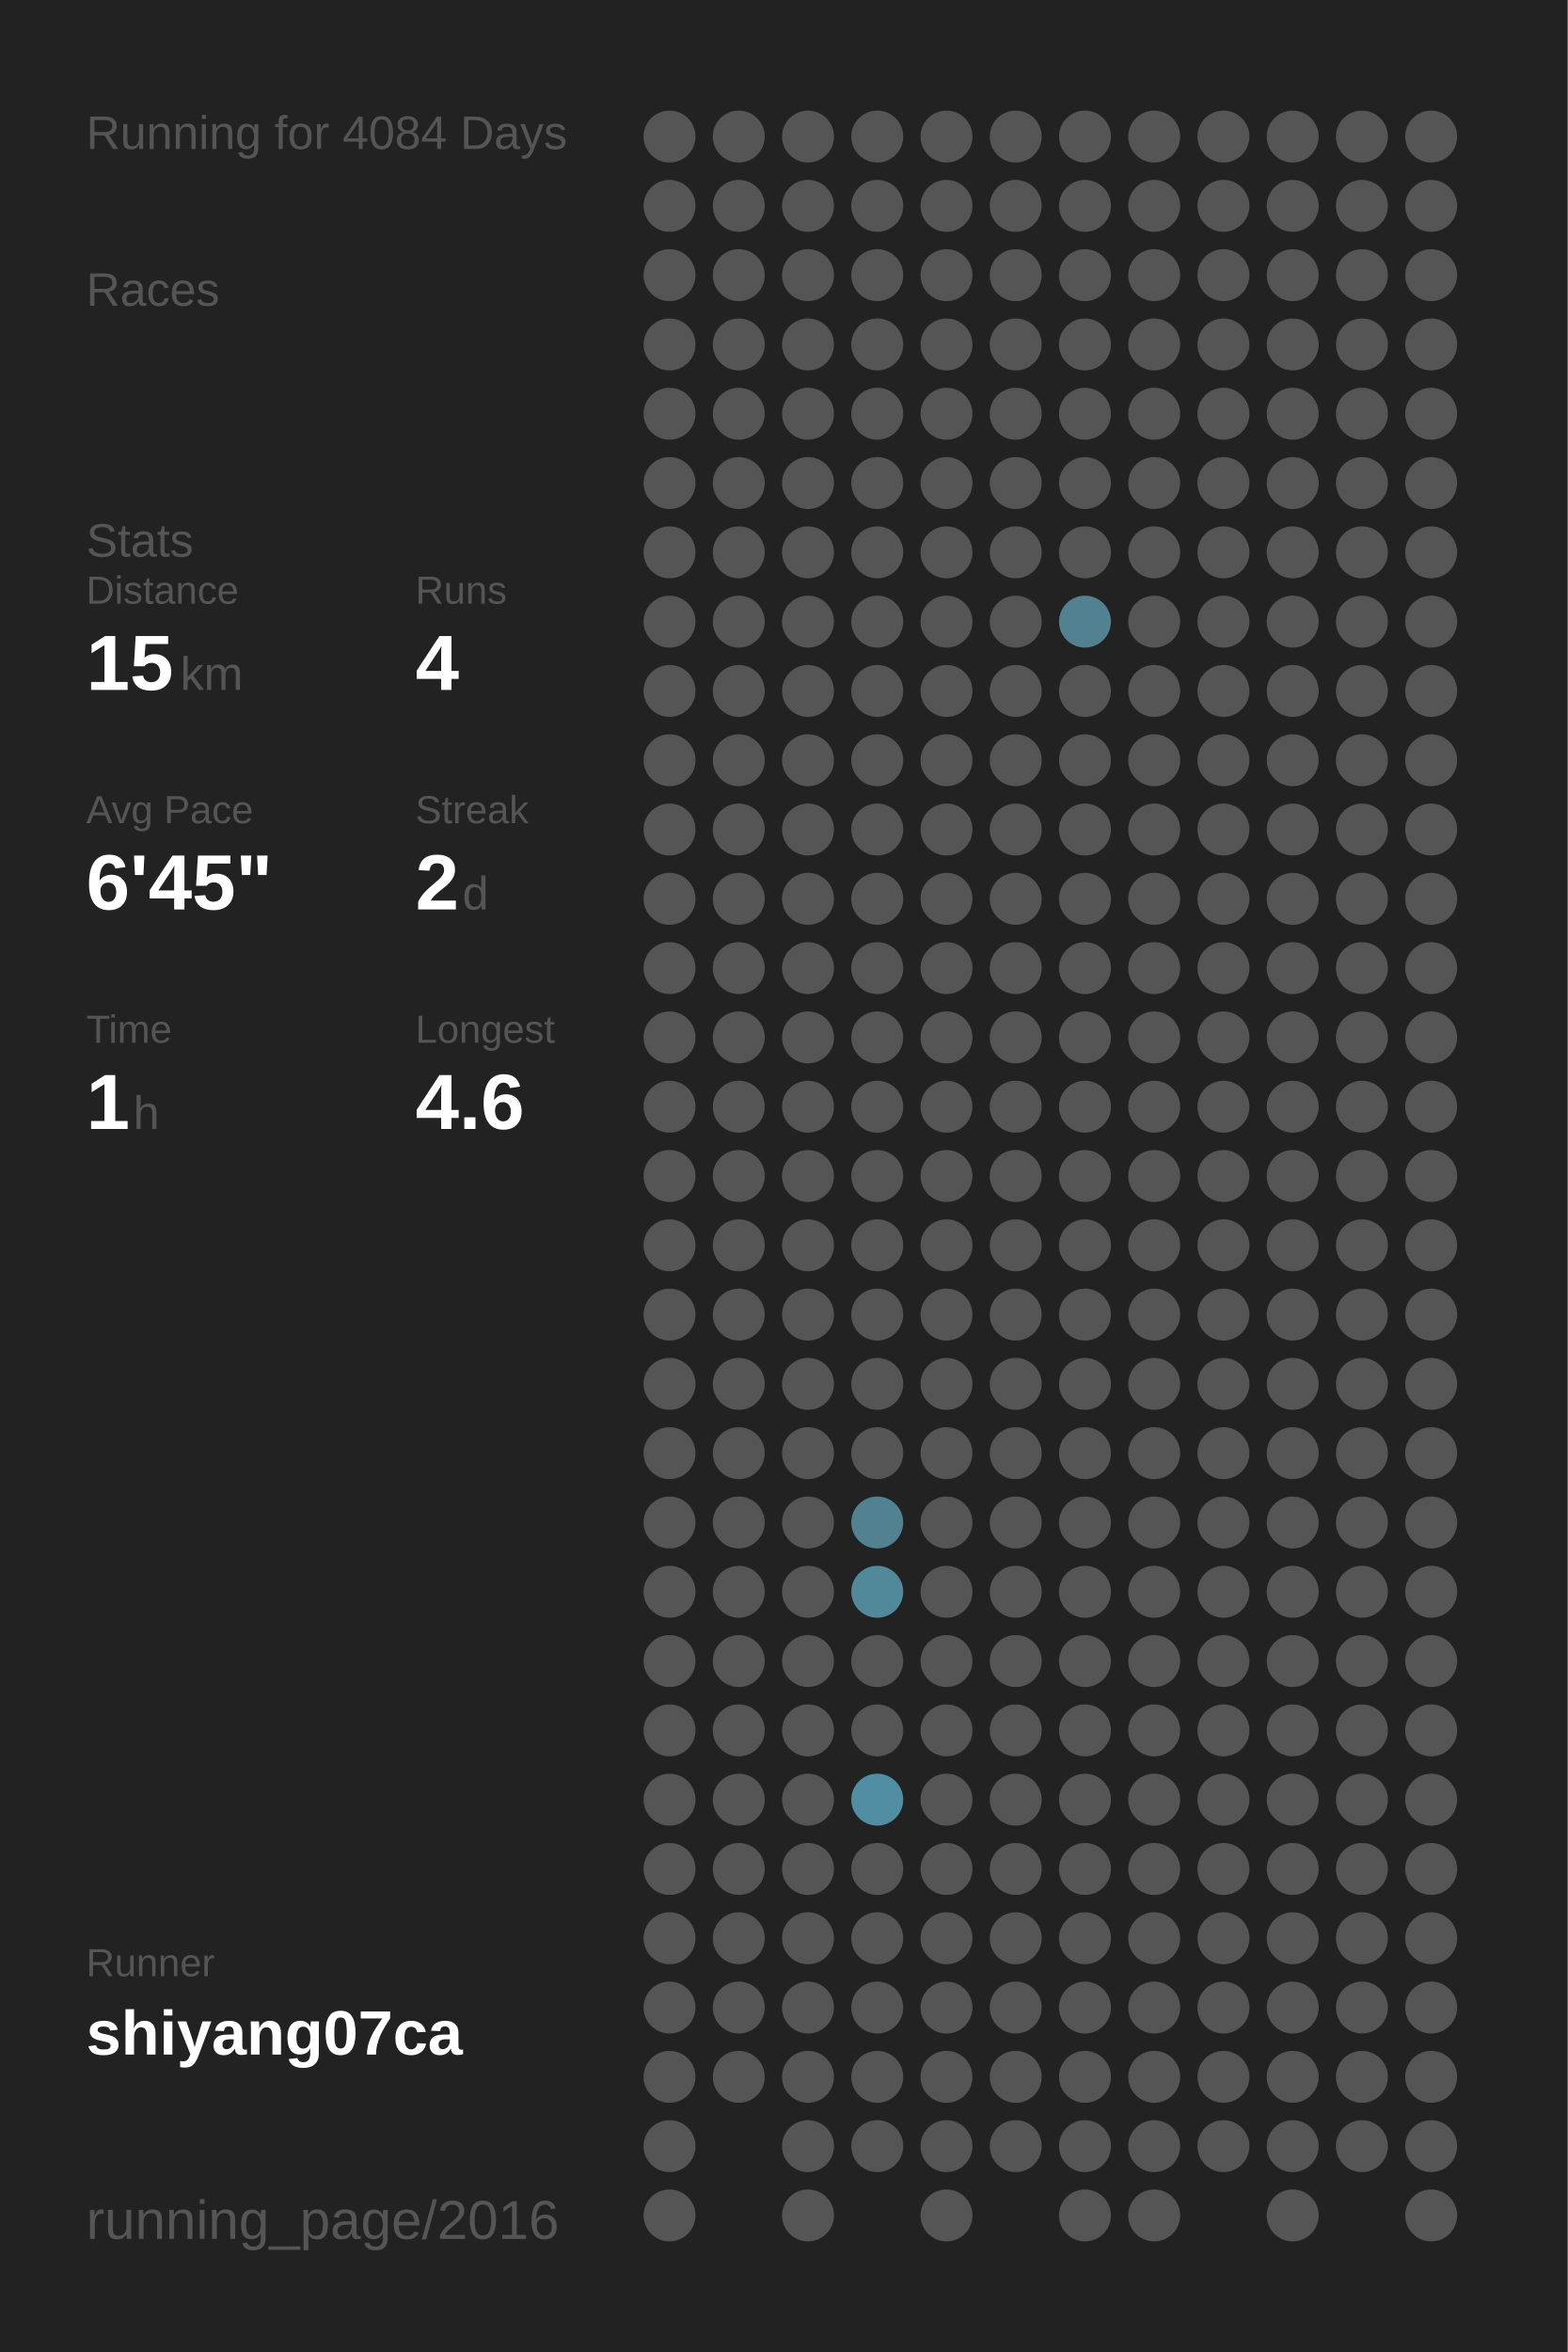
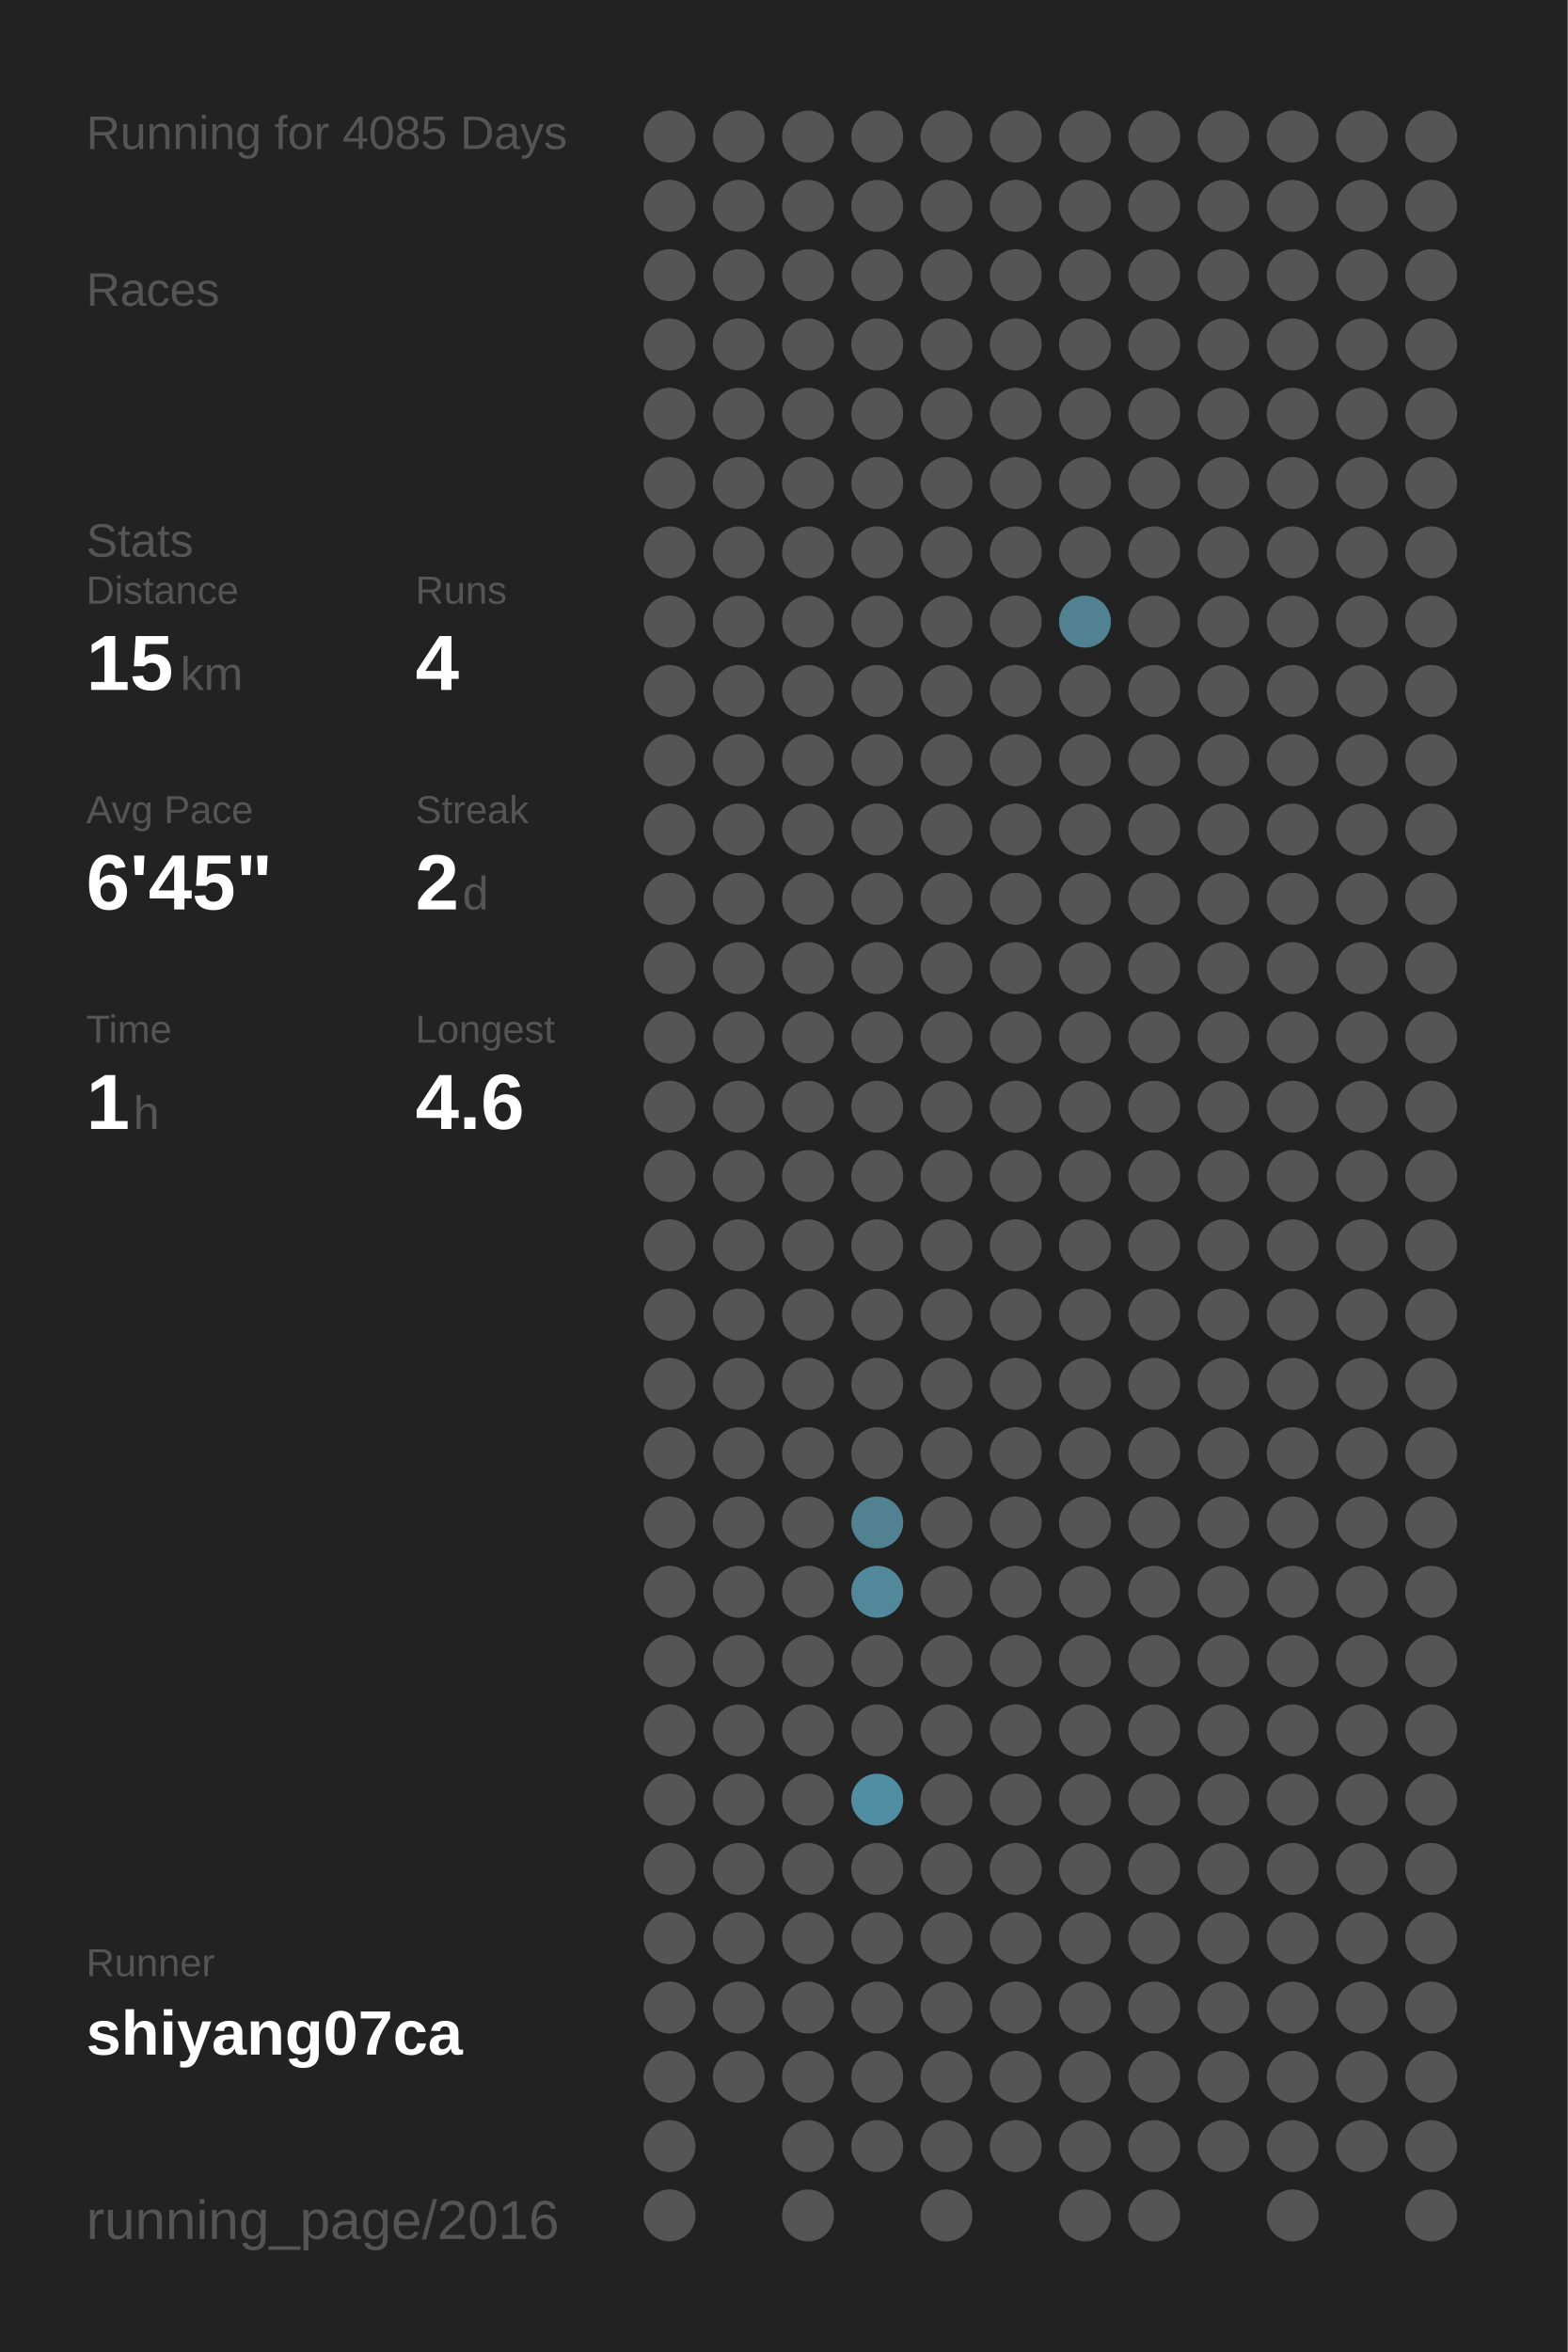
<svg xmlns="http://www.w3.org/2000/svg" baseProfile="full" height="300mm" version="1.1" viewBox="0,0,200,300" width="200mm">
  <defs />
  <rect fill="#222222" height="300" width="200" x="0" y="0" />
-   <text fill="#555555" style="font-size:6px; font-family:Arial;" x="11" y="19">Running for 4084 Days</text>
+   <text fill="#555555" style="font-size:6px; font-family:Arial;" x="11" y="19">Running for 4085 Days</text>
  <text fill="#555555" style="font-size:6px; font-family:Arial;" x="11" y="39">Races</text>
  <text fill="#555555" style="font-size:6px; font-family:Arial;" x="11" y="71">Stats</text>
  <text fill="#555555" style="font-size:5px; font-family:Arial;" x="11" y="77">Distance</text>
  <text fill="#FFFFFF" style="font-size:10px; font-family:Arial; font-weight:bold;" x="11" y="88">15</text>
  <text fill="#555555" style="font-size:6px; font-family:Arial;" x="23" y="88">km</text>
  <text fill="#555555" style="font-size:5px; font-family:Arial;" x="53" y="77">Runs</text>
  <text fill="#FFFFFF" style="font-size:10px; font-family:Arial; font-weight:bold;" x="53" y="88">4</text>
  <text fill="#555555" style="font-size:5px; font-family:Arial;" x="11" y="105">Avg Pace</text>
  <text fill="#FFFFFF" style="font-size:10px; font-family:Arial; font-weight:bold;" x="11" y="116">6'45"</text>
  <text fill="#555555" style="font-size:5px; font-family:Arial;" x="53" y="105">Streak</text>
  <text fill="#FFFFFF" style="font-size:10px; font-family:Arial; font-weight:bold;" x="53" y="116">2</text>
  <text fill="#555555" style="font-size:6px; font-family:Arial;" x="59" y="116">d</text>
  <text fill="#555555" style="font-size:5px; font-family:Arial;" x="11" y="133">Time</text>
  <text fill="#FFFFFF" style="font-size:10px; font-family:Arial; font-weight:bold;" x="11" y="144">1</text>
  <text fill="#555555" style="font-size:6px; font-family:Arial;" x="17" y="144">h</text>
  <text fill="#555555" style="font-size:5px; font-family:Arial;" x="53" y="133">Longest</text>
  <text fill="#FFFFFF" style="font-size:10px; font-family:Arial; font-weight:bold;" x="53" y="144">4.6</text>
  <text fill="#555555" style="font-size:5px; font-family:Arial;" x="11" y="252.065">Runner</text>
  <text fill="#FFFFFF" style="font-size:8px; font-family:Arial; font-weight:bold;" x="11" y="262.065">shiyang07ca</text>
  <text fill="#555555" style="font-size:7px; font-family:Arial;" x="11" y="285.581">running_page/2016</text>
  <circle cx="85.417" cy="17.419" fill="#555555" r="3.312" />
  <circle cx="85.417" cy="26.258" fill="#555555" r="3.312" />
  <circle cx="85.417" cy="35.097" fill="#555555" r="3.312" />
  <circle cx="85.417" cy="43.935" fill="#555555" r="3.312" />
  <circle cx="85.417" cy="52.774" fill="#555555" r="3.312" />
  <circle cx="85.417" cy="61.613" fill="#555555" r="3.312" />
  <circle cx="85.417" cy="70.452" fill="#555555" r="3.312" />
  <circle cx="85.417" cy="79.29" fill="#555555" r="3.312" />
  <circle cx="85.417" cy="88.129" fill="#555555" r="3.312" />
  <circle cx="85.417" cy="96.968" fill="#555555" r="3.312" />
  <circle cx="85.417" cy="105.806" fill="#555555" r="3.312" />
  <circle cx="85.417" cy="114.645" fill="#555555" r="3.312" />
  <circle cx="85.417" cy="123.484" fill="#555555" r="3.312" />
  <circle cx="85.417" cy="132.323" fill="#555555" r="3.312" />
  <circle cx="85.417" cy="141.161" fill="#555555" r="3.312" />
  <circle cx="85.417" cy="150" fill="#555555" r="3.312" />
  <circle cx="85.417" cy="158.839" fill="#555555" r="3.312" />
  <circle cx="85.417" cy="167.677" fill="#555555" r="3.312" />
  <circle cx="85.417" cy="176.516" fill="#555555" r="3.312" />
  <circle cx="85.417" cy="185.355" fill="#555555" r="3.312" />
  <circle cx="85.417" cy="194.194" fill="#555555" r="3.312" />
  <circle cx="85.417" cy="203.032" fill="#555555" r="3.312" />
  <circle cx="85.417" cy="211.871" fill="#555555" r="3.312" />
  <circle cx="85.417" cy="220.71" fill="#555555" r="3.312" />
  <circle cx="85.417" cy="229.548" fill="#555555" r="3.312" />
  <circle cx="85.417" cy="238.387" fill="#555555" r="3.312" />
  <circle cx="85.417" cy="247.226" fill="#555555" r="3.312" />
  <circle cx="85.417" cy="256.065" fill="#555555" r="3.312" />
  <circle cx="85.417" cy="264.903" fill="#555555" r="3.312" />
  <circle cx="85.417" cy="273.742" fill="#555555" r="3.312" />
  <circle cx="85.417" cy="282.581" fill="#555555" r="3.312" />
  <circle cx="94.25" cy="17.419" fill="#555555" r="3.312" />
  <circle cx="94.25" cy="26.258" fill="#555555" r="3.312" />
  <circle cx="94.25" cy="35.097" fill="#555555" r="3.312" />
  <circle cx="94.25" cy="43.935" fill="#555555" r="3.312" />
  <circle cx="94.25" cy="52.774" fill="#555555" r="3.312" />
  <circle cx="94.25" cy="61.613" fill="#555555" r="3.312" />
  <circle cx="94.25" cy="70.452" fill="#555555" r="3.312" />
  <circle cx="94.25" cy="79.29" fill="#555555" r="3.312" />
  <circle cx="94.25" cy="88.129" fill="#555555" r="3.312" />
  <circle cx="94.25" cy="96.968" fill="#555555" r="3.312" />
  <circle cx="94.25" cy="105.806" fill="#555555" r="3.312" />
  <circle cx="94.25" cy="114.645" fill="#555555" r="3.312" />
  <circle cx="94.25" cy="123.484" fill="#555555" r="3.312" />
  <circle cx="94.25" cy="132.323" fill="#555555" r="3.312" />
  <circle cx="94.25" cy="141.161" fill="#555555" r="3.312" />
  <circle cx="94.25" cy="150" fill="#555555" r="3.312" />
  <circle cx="94.25" cy="158.839" fill="#555555" r="3.312" />
  <circle cx="94.25" cy="167.677" fill="#555555" r="3.312" />
  <circle cx="94.25" cy="176.516" fill="#555555" r="3.312" />
  <circle cx="94.25" cy="185.355" fill="#555555" r="3.312" />
  <circle cx="94.25" cy="194.194" fill="#555555" r="3.312" />
  <circle cx="94.25" cy="203.032" fill="#555555" r="3.312" />
  <circle cx="94.25" cy="211.871" fill="#555555" r="3.312" />
  <circle cx="94.25" cy="220.71" fill="#555555" r="3.312" />
  <circle cx="94.25" cy="229.548" fill="#555555" r="3.312" />
  <circle cx="94.25" cy="238.387" fill="#555555" r="3.312" />
  <circle cx="94.25" cy="247.226" fill="#555555" r="3.312" />
  <circle cx="94.25" cy="256.065" fill="#555555" r="3.312" />
  <circle cx="94.25" cy="264.903" fill="#555555" r="3.312" />
  <circle cx="103.083" cy="17.419" fill="#555555" r="3.312" />
  <circle cx="103.083" cy="26.258" fill="#555555" r="3.312" />
  <circle cx="103.083" cy="35.097" fill="#555555" r="3.312" />
  <circle cx="103.083" cy="43.935" fill="#555555" r="3.312" />
  <circle cx="103.083" cy="52.774" fill="#555555" r="3.312" />
  <circle cx="103.083" cy="61.613" fill="#555555" r="3.312" />
  <circle cx="103.083" cy="70.452" fill="#555555" r="3.312" />
  <circle cx="103.083" cy="79.29" fill="#555555" r="3.312" />
  <circle cx="103.083" cy="88.129" fill="#555555" r="3.312" />
  <circle cx="103.083" cy="96.968" fill="#555555" r="3.312" />
  <circle cx="103.083" cy="105.806" fill="#555555" r="3.312" />
  <circle cx="103.083" cy="114.645" fill="#555555" r="3.312" />
  <circle cx="103.083" cy="123.484" fill="#555555" r="3.312" />
  <circle cx="103.083" cy="132.323" fill="#555555" r="3.312" />
  <circle cx="103.083" cy="141.161" fill="#555555" r="3.312" />
  <circle cx="103.083" cy="150" fill="#555555" r="3.312" />
  <circle cx="103.083" cy="158.839" fill="#555555" r="3.312" />
  <circle cx="103.083" cy="167.677" fill="#555555" r="3.312" />
  <circle cx="103.083" cy="176.516" fill="#555555" r="3.312" />
  <circle cx="103.083" cy="185.355" fill="#555555" r="3.312" />
  <circle cx="103.083" cy="194.194" fill="#555555" r="3.312" />
  <circle cx="103.083" cy="203.032" fill="#555555" r="3.312" />
  <circle cx="103.083" cy="211.871" fill="#555555" r="3.312" />
  <circle cx="103.083" cy="220.71" fill="#555555" r="3.312" />
  <circle cx="103.083" cy="229.548" fill="#555555" r="3.312" />
  <circle cx="103.083" cy="238.387" fill="#555555" r="3.312" />
  <circle cx="103.083" cy="247.226" fill="#555555" r="3.312" />
  <circle cx="103.083" cy="256.065" fill="#555555" r="3.312" />
  <circle cx="103.083" cy="264.903" fill="#555555" r="3.312" />
  <circle cx="103.083" cy="273.742" fill="#555555" r="3.312" />
  <circle cx="103.083" cy="282.581" fill="#555555" r="3.312" />
  <circle cx="111.917" cy="17.419" fill="#555555" r="3.312" />
  <circle cx="111.917" cy="26.258" fill="#555555" r="3.312" />
  <circle cx="111.917" cy="35.097" fill="#555555" r="3.312" />
  <circle cx="111.917" cy="43.935" fill="#555555" r="3.312" />
  <circle cx="111.917" cy="52.774" fill="#555555" r="3.312" />
  <circle cx="111.917" cy="61.613" fill="#555555" r="3.312" />
  <circle cx="111.917" cy="70.452" fill="#555555" r="3.312" />
  <circle cx="111.917" cy="79.29" fill="#555555" r="3.312" />
  <circle cx="111.917" cy="88.129" fill="#555555" r="3.312" />
  <circle cx="111.917" cy="96.968" fill="#555555" r="3.312" />
  <circle cx="111.917" cy="105.806" fill="#555555" r="3.312" />
  <circle cx="111.917" cy="114.645" fill="#555555" r="3.312" />
  <circle cx="111.917" cy="123.484" fill="#555555" r="3.312" />
  <circle cx="111.917" cy="132.323" fill="#555555" r="3.312" />
  <circle cx="111.917" cy="141.161" fill="#555555" r="3.312" />
  <circle cx="111.917" cy="150" fill="#555555" r="3.312" />
  <circle cx="111.917" cy="158.839" fill="#555555" r="3.312" />
  <circle cx="111.917" cy="167.677" fill="#555555" r="3.312" />
  <circle cx="111.917" cy="176.516" fill="#555555" r="3.312" />
  <circle cx="111.917" cy="185.355" fill="#555555" r="3.312" />
  <circle cx="111.917" cy="194.194" fill="#528191" r="3.312" />
  <circle cx="111.917" cy="203.032" fill="#51889a" r="3.312" />
  <circle cx="111.917" cy="211.871" fill="#555555" r="3.312" />
  <circle cx="111.917" cy="220.71" fill="#555555" r="3.312" />
  <circle cx="111.917" cy="229.548" fill="#518ea3" r="3.312" />
  <circle cx="111.917" cy="238.387" fill="#555555" r="3.312" />
  <circle cx="111.917" cy="247.226" fill="#555555" r="3.312" />
  <circle cx="111.917" cy="256.065" fill="#555555" r="3.312" />
  <circle cx="111.917" cy="264.903" fill="#555555" r="3.312" />
  <circle cx="111.917" cy="273.742" fill="#555555" r="3.312" />
  <circle cx="120.75" cy="17.419" fill="#555555" r="3.312" />
  <circle cx="120.75" cy="26.258" fill="#555555" r="3.312" />
  <circle cx="120.75" cy="35.097" fill="#555555" r="3.312" />
  <circle cx="120.75" cy="43.935" fill="#555555" r="3.312" />
  <circle cx="120.75" cy="52.774" fill="#555555" r="3.312" />
  <circle cx="120.75" cy="61.613" fill="#555555" r="3.312" />
  <circle cx="120.75" cy="70.452" fill="#555555" r="3.312" />
  <circle cx="120.75" cy="79.29" fill="#555555" r="3.312" />
  <circle cx="120.75" cy="88.129" fill="#555555" r="3.312" />
  <circle cx="120.75" cy="96.968" fill="#555555" r="3.312" />
  <circle cx="120.75" cy="105.806" fill="#555555" r="3.312" />
  <circle cx="120.75" cy="114.645" fill="#555555" r="3.312" />
  <circle cx="120.75" cy="123.484" fill="#555555" r="3.312" />
  <circle cx="120.75" cy="132.323" fill="#555555" r="3.312" />
  <circle cx="120.75" cy="141.161" fill="#555555" r="3.312" />
  <circle cx="120.75" cy="150" fill="#555555" r="3.312" />
  <circle cx="120.75" cy="158.839" fill="#555555" r="3.312" />
  <circle cx="120.75" cy="167.677" fill="#555555" r="3.312" />
  <circle cx="120.75" cy="176.516" fill="#555555" r="3.312" />
  <circle cx="120.75" cy="185.355" fill="#555555" r="3.312" />
  <circle cx="120.75" cy="194.194" fill="#555555" r="3.312" />
  <circle cx="120.75" cy="203.032" fill="#555555" r="3.312" />
  <circle cx="120.75" cy="211.871" fill="#555555" r="3.312" />
  <circle cx="120.75" cy="220.71" fill="#555555" r="3.312" />
  <circle cx="120.75" cy="229.548" fill="#555555" r="3.312" />
  <circle cx="120.75" cy="238.387" fill="#555555" r="3.312" />
  <circle cx="120.75" cy="247.226" fill="#555555" r="3.312" />
  <circle cx="120.75" cy="256.065" fill="#555555" r="3.312" />
  <circle cx="120.75" cy="264.903" fill="#555555" r="3.312" />
  <circle cx="120.75" cy="273.742" fill="#555555" r="3.312" />
  <circle cx="120.75" cy="282.581" fill="#555555" r="3.312" />
  <circle cx="129.583" cy="17.419" fill="#555555" r="3.312" />
  <circle cx="129.583" cy="26.258" fill="#555555" r="3.312" />
  <circle cx="129.583" cy="35.097" fill="#555555" r="3.312" />
  <circle cx="129.583" cy="43.935" fill="#555555" r="3.312" />
  <circle cx="129.583" cy="52.774" fill="#555555" r="3.312" />
  <circle cx="129.583" cy="61.613" fill="#555555" r="3.312" />
  <circle cx="129.583" cy="70.452" fill="#555555" r="3.312" />
  <circle cx="129.583" cy="79.29" fill="#555555" r="3.312" />
  <circle cx="129.583" cy="88.129" fill="#555555" r="3.312" />
  <circle cx="129.583" cy="96.968" fill="#555555" r="3.312" />
  <circle cx="129.583" cy="105.806" fill="#555555" r="3.312" />
  <circle cx="129.583" cy="114.645" fill="#555555" r="3.312" />
  <circle cx="129.583" cy="123.484" fill="#555555" r="3.312" />
  <circle cx="129.583" cy="132.323" fill="#555555" r="3.312" />
  <circle cx="129.583" cy="141.161" fill="#555555" r="3.312" />
  <circle cx="129.583" cy="150" fill="#555555" r="3.312" />
  <circle cx="129.583" cy="158.839" fill="#555555" r="3.312" />
  <circle cx="129.583" cy="167.677" fill="#555555" r="3.312" />
  <circle cx="129.583" cy="176.516" fill="#555555" r="3.312" />
  <circle cx="129.583" cy="185.355" fill="#555555" r="3.312" />
  <circle cx="129.583" cy="194.194" fill="#555555" r="3.312" />
  <circle cx="129.583" cy="203.032" fill="#555555" r="3.312" />
  <circle cx="129.583" cy="211.871" fill="#555555" r="3.312" />
  <circle cx="129.583" cy="220.71" fill="#555555" r="3.312" />
  <circle cx="129.583" cy="229.548" fill="#555555" r="3.312" />
  <circle cx="129.583" cy="238.387" fill="#555555" r="3.312" />
  <circle cx="129.583" cy="247.226" fill="#555555" r="3.312" />
  <circle cx="129.583" cy="256.065" fill="#555555" r="3.312" />
  <circle cx="129.583" cy="264.903" fill="#555555" r="3.312" />
  <circle cx="129.583" cy="273.742" fill="#555555" r="3.312" />
  <circle cx="138.417" cy="17.419" fill="#555555" r="3.312" />
  <circle cx="138.417" cy="26.258" fill="#555555" r="3.312" />
  <circle cx="138.417" cy="35.097" fill="#555555" r="3.312" />
  <circle cx="138.417" cy="43.935" fill="#555555" r="3.312" />
  <circle cx="138.417" cy="52.774" fill="#555555" r="3.312" />
  <circle cx="138.417" cy="61.613" fill="#555555" r="3.312" />
  <circle cx="138.417" cy="70.452" fill="#555555" r="3.312" />
  <circle cx="138.417" cy="79.29" fill="#528191" r="3.312" />
  <circle cx="138.417" cy="88.129" fill="#555555" r="3.312" />
  <circle cx="138.417" cy="96.968" fill="#555555" r="3.312" />
  <circle cx="138.417" cy="105.806" fill="#555555" r="3.312" />
  <circle cx="138.417" cy="114.645" fill="#555555" r="3.312" />
  <circle cx="138.417" cy="123.484" fill="#555555" r="3.312" />
  <circle cx="138.417" cy="132.323" fill="#555555" r="3.312" />
  <circle cx="138.417" cy="141.161" fill="#555555" r="3.312" />
  <circle cx="138.417" cy="150" fill="#555555" r="3.312" />
  <circle cx="138.417" cy="158.839" fill="#555555" r="3.312" />
  <circle cx="138.417" cy="167.677" fill="#555555" r="3.312" />
  <circle cx="138.417" cy="176.516" fill="#555555" r="3.312" />
  <circle cx="138.417" cy="185.355" fill="#555555" r="3.312" />
  <circle cx="138.417" cy="194.194" fill="#555555" r="3.312" />
  <circle cx="138.417" cy="203.032" fill="#555555" r="3.312" />
  <circle cx="138.417" cy="211.871" fill="#555555" r="3.312" />
  <circle cx="138.417" cy="220.71" fill="#555555" r="3.312" />
  <circle cx="138.417" cy="229.548" fill="#555555" r="3.312" />
  <circle cx="138.417" cy="238.387" fill="#555555" r="3.312" />
  <circle cx="138.417" cy="247.226" fill="#555555" r="3.312" />
  <circle cx="138.417" cy="256.065" fill="#555555" r="3.312" />
  <circle cx="138.417" cy="264.903" fill="#555555" r="3.312" />
  <circle cx="138.417" cy="273.742" fill="#555555" r="3.312" />
  <circle cx="138.417" cy="282.581" fill="#555555" r="3.312" />
  <circle cx="147.25" cy="17.419" fill="#555555" r="3.312" />
  <circle cx="147.25" cy="26.258" fill="#555555" r="3.312" />
  <circle cx="147.25" cy="35.097" fill="#555555" r="3.312" />
  <circle cx="147.25" cy="43.935" fill="#555555" r="3.312" />
  <circle cx="147.25" cy="52.774" fill="#555555" r="3.312" />
  <circle cx="147.25" cy="61.613" fill="#555555" r="3.312" />
  <circle cx="147.25" cy="70.452" fill="#555555" r="3.312" />
  <circle cx="147.25" cy="79.29" fill="#555555" r="3.312" />
  <circle cx="147.25" cy="88.129" fill="#555555" r="3.312" />
  <circle cx="147.25" cy="96.968" fill="#555555" r="3.312" />
  <circle cx="147.25" cy="105.806" fill="#555555" r="3.312" />
  <circle cx="147.25" cy="114.645" fill="#555555" r="3.312" />
  <circle cx="147.25" cy="123.484" fill="#555555" r="3.312" />
  <circle cx="147.25" cy="132.323" fill="#555555" r="3.312" />
  <circle cx="147.25" cy="141.161" fill="#555555" r="3.312" />
  <circle cx="147.25" cy="150" fill="#555555" r="3.312" />
  <circle cx="147.25" cy="158.839" fill="#555555" r="3.312" />
  <circle cx="147.25" cy="167.677" fill="#555555" r="3.312" />
  <circle cx="147.25" cy="176.516" fill="#555555" r="3.312" />
  <circle cx="147.25" cy="185.355" fill="#555555" r="3.312" />
  <circle cx="147.25" cy="194.194" fill="#555555" r="3.312" />
  <circle cx="147.25" cy="203.032" fill="#555555" r="3.312" />
  <circle cx="147.25" cy="211.871" fill="#555555" r="3.312" />
  <circle cx="147.25" cy="220.71" fill="#555555" r="3.312" />
  <circle cx="147.25" cy="229.548" fill="#555555" r="3.312" />
  <circle cx="147.25" cy="238.387" fill="#555555" r="3.312" />
  <circle cx="147.25" cy="247.226" fill="#555555" r="3.312" />
  <circle cx="147.25" cy="256.065" fill="#555555" r="3.312" />
  <circle cx="147.25" cy="264.903" fill="#555555" r="3.312" />
  <circle cx="147.25" cy="273.742" fill="#555555" r="3.312" />
  <circle cx="147.25" cy="282.581" fill="#555555" r="3.312" />
  <circle cx="156.083" cy="17.419" fill="#555555" r="3.312" />
  <circle cx="156.083" cy="26.258" fill="#555555" r="3.312" />
  <circle cx="156.083" cy="35.097" fill="#555555" r="3.312" />
  <circle cx="156.083" cy="43.935" fill="#555555" r="3.312" />
  <circle cx="156.083" cy="52.774" fill="#555555" r="3.312" />
  <circle cx="156.083" cy="61.613" fill="#555555" r="3.312" />
  <circle cx="156.083" cy="70.452" fill="#555555" r="3.312" />
  <circle cx="156.083" cy="79.29" fill="#555555" r="3.312" />
  <circle cx="156.083" cy="88.129" fill="#555555" r="3.312" />
  <circle cx="156.083" cy="96.968" fill="#555555" r="3.312" />
  <circle cx="156.083" cy="105.806" fill="#555555" r="3.312" />
  <circle cx="156.083" cy="114.645" fill="#555555" r="3.312" />
  <circle cx="156.083" cy="123.484" fill="#555555" r="3.312" />
  <circle cx="156.083" cy="132.323" fill="#555555" r="3.312" />
  <circle cx="156.083" cy="141.161" fill="#555555" r="3.312" />
  <circle cx="156.083" cy="150" fill="#555555" r="3.312" />
  <circle cx="156.083" cy="158.839" fill="#555555" r="3.312" />
  <circle cx="156.083" cy="167.677" fill="#555555" r="3.312" />
  <circle cx="156.083" cy="176.516" fill="#555555" r="3.312" />
  <circle cx="156.083" cy="185.355" fill="#555555" r="3.312" />
  <circle cx="156.083" cy="194.194" fill="#555555" r="3.312" />
  <circle cx="156.083" cy="203.032" fill="#555555" r="3.312" />
  <circle cx="156.083" cy="211.871" fill="#555555" r="3.312" />
  <circle cx="156.083" cy="220.71" fill="#555555" r="3.312" />
  <circle cx="156.083" cy="229.548" fill="#555555" r="3.312" />
  <circle cx="156.083" cy="238.387" fill="#555555" r="3.312" />
  <circle cx="156.083" cy="247.226" fill="#555555" r="3.312" />
  <circle cx="156.083" cy="256.065" fill="#555555" r="3.312" />
  <circle cx="156.083" cy="264.903" fill="#555555" r="3.312" />
  <circle cx="156.083" cy="273.742" fill="#555555" r="3.312" />
  <circle cx="164.917" cy="17.419" fill="#555555" r="3.312" />
  <circle cx="164.917" cy="26.258" fill="#555555" r="3.312" />
  <circle cx="164.917" cy="35.097" fill="#555555" r="3.312" />
  <circle cx="164.917" cy="43.935" fill="#555555" r="3.312" />
  <circle cx="164.917" cy="52.774" fill="#555555" r="3.312" />
  <circle cx="164.917" cy="61.613" fill="#555555" r="3.312" />
  <circle cx="164.917" cy="70.452" fill="#555555" r="3.312" />
  <circle cx="164.917" cy="79.29" fill="#555555" r="3.312" />
  <circle cx="164.917" cy="88.129" fill="#555555" r="3.312" />
  <circle cx="164.917" cy="96.968" fill="#555555" r="3.312" />
  <circle cx="164.917" cy="105.806" fill="#555555" r="3.312" />
  <circle cx="164.917" cy="114.645" fill="#555555" r="3.312" />
  <circle cx="164.917" cy="123.484" fill="#555555" r="3.312" />
  <circle cx="164.917" cy="132.323" fill="#555555" r="3.312" />
  <circle cx="164.917" cy="141.161" fill="#555555" r="3.312" />
  <circle cx="164.917" cy="150" fill="#555555" r="3.312" />
  <circle cx="164.917" cy="158.839" fill="#555555" r="3.312" />
  <circle cx="164.917" cy="167.677" fill="#555555" r="3.312" />
  <circle cx="164.917" cy="176.516" fill="#555555" r="3.312" />
  <circle cx="164.917" cy="185.355" fill="#555555" r="3.312" />
  <circle cx="164.917" cy="194.194" fill="#555555" r="3.312" />
  <circle cx="164.917" cy="203.032" fill="#555555" r="3.312" />
  <circle cx="164.917" cy="211.871" fill="#555555" r="3.312" />
  <circle cx="164.917" cy="220.71" fill="#555555" r="3.312" />
  <circle cx="164.917" cy="229.548" fill="#555555" r="3.312" />
  <circle cx="164.917" cy="238.387" fill="#555555" r="3.312" />
  <circle cx="164.917" cy="247.226" fill="#555555" r="3.312" />
  <circle cx="164.917" cy="256.065" fill="#555555" r="3.312" />
  <circle cx="164.917" cy="264.903" fill="#555555" r="3.312" />
  <circle cx="164.917" cy="273.742" fill="#555555" r="3.312" />
  <circle cx="164.917" cy="282.581" fill="#555555" r="3.312" />
  <circle cx="173.75" cy="17.419" fill="#555555" r="3.312" />
  <circle cx="173.75" cy="26.258" fill="#555555" r="3.312" />
  <circle cx="173.75" cy="35.097" fill="#555555" r="3.312" />
  <circle cx="173.75" cy="43.935" fill="#555555" r="3.312" />
  <circle cx="173.75" cy="52.774" fill="#555555" r="3.312" />
  <circle cx="173.75" cy="61.613" fill="#555555" r="3.312" />
  <circle cx="173.75" cy="70.452" fill="#555555" r="3.312" />
  <circle cx="173.75" cy="79.29" fill="#555555" r="3.312" />
  <circle cx="173.75" cy="88.129" fill="#555555" r="3.312" />
  <circle cx="173.75" cy="96.968" fill="#555555" r="3.312" />
  <circle cx="173.75" cy="105.806" fill="#555555" r="3.312" />
  <circle cx="173.75" cy="114.645" fill="#555555" r="3.312" />
  <circle cx="173.75" cy="123.484" fill="#555555" r="3.312" />
  <circle cx="173.75" cy="132.323" fill="#555555" r="3.312" />
  <circle cx="173.75" cy="141.161" fill="#555555" r="3.312" />
  <circle cx="173.75" cy="150" fill="#555555" r="3.312" />
  <circle cx="173.75" cy="158.839" fill="#555555" r="3.312" />
  <circle cx="173.75" cy="167.677" fill="#555555" r="3.312" />
  <circle cx="173.75" cy="176.516" fill="#555555" r="3.312" />
  <circle cx="173.75" cy="185.355" fill="#555555" r="3.312" />
  <circle cx="173.75" cy="194.194" fill="#555555" r="3.312" />
  <circle cx="173.75" cy="203.032" fill="#555555" r="3.312" />
  <circle cx="173.75" cy="211.871" fill="#555555" r="3.312" />
  <circle cx="173.75" cy="220.71" fill="#555555" r="3.312" />
  <circle cx="173.75" cy="229.548" fill="#555555" r="3.312" />
  <circle cx="173.75" cy="238.387" fill="#555555" r="3.312" />
  <circle cx="173.75" cy="247.226" fill="#555555" r="3.312" />
  <circle cx="173.75" cy="256.065" fill="#555555" r="3.312" />
  <circle cx="173.75" cy="264.903" fill="#555555" r="3.312" />
  <circle cx="173.75" cy="273.742" fill="#555555" r="3.312" />
  <circle cx="182.583" cy="17.419" fill="#555555" r="3.312" />
  <circle cx="182.583" cy="26.258" fill="#555555" r="3.312" />
  <circle cx="182.583" cy="35.097" fill="#555555" r="3.312" />
  <circle cx="182.583" cy="43.935" fill="#555555" r="3.312" />
  <circle cx="182.583" cy="52.774" fill="#555555" r="3.312" />
  <circle cx="182.583" cy="61.613" fill="#555555" r="3.312" />
  <circle cx="182.583" cy="70.452" fill="#555555" r="3.312" />
  <circle cx="182.583" cy="79.29" fill="#555555" r="3.312" />
  <circle cx="182.583" cy="88.129" fill="#555555" r="3.312" />
  <circle cx="182.583" cy="96.968" fill="#555555" r="3.312" />
  <circle cx="182.583" cy="105.806" fill="#555555" r="3.312" />
  <circle cx="182.583" cy="114.645" fill="#555555" r="3.312" />
  <circle cx="182.583" cy="123.484" fill="#555555" r="3.312" />
  <circle cx="182.583" cy="132.323" fill="#555555" r="3.312" />
  <circle cx="182.583" cy="141.161" fill="#555555" r="3.312" />
  <circle cx="182.583" cy="150" fill="#555555" r="3.312" />
  <circle cx="182.583" cy="158.839" fill="#555555" r="3.312" />
  <circle cx="182.583" cy="167.677" fill="#555555" r="3.312" />
  <circle cx="182.583" cy="176.516" fill="#555555" r="3.312" />
  <circle cx="182.583" cy="185.355" fill="#555555" r="3.312" />
  <circle cx="182.583" cy="194.194" fill="#555555" r="3.312" />
  <circle cx="182.583" cy="203.032" fill="#555555" r="3.312" />
  <circle cx="182.583" cy="211.871" fill="#555555" r="3.312" />
  <circle cx="182.583" cy="220.71" fill="#555555" r="3.312" />
  <circle cx="182.583" cy="229.548" fill="#555555" r="3.312" />
  <circle cx="182.583" cy="238.387" fill="#555555" r="3.312" />
  <circle cx="182.583" cy="247.226" fill="#555555" r="3.312" />
  <circle cx="182.583" cy="256.065" fill="#555555" r="3.312" />
  <circle cx="182.583" cy="264.903" fill="#555555" r="3.312" />
  <circle cx="182.583" cy="273.742" fill="#555555" r="3.312" />
  <circle cx="182.583" cy="282.581" fill="#555555" r="3.312" />
</svg>
